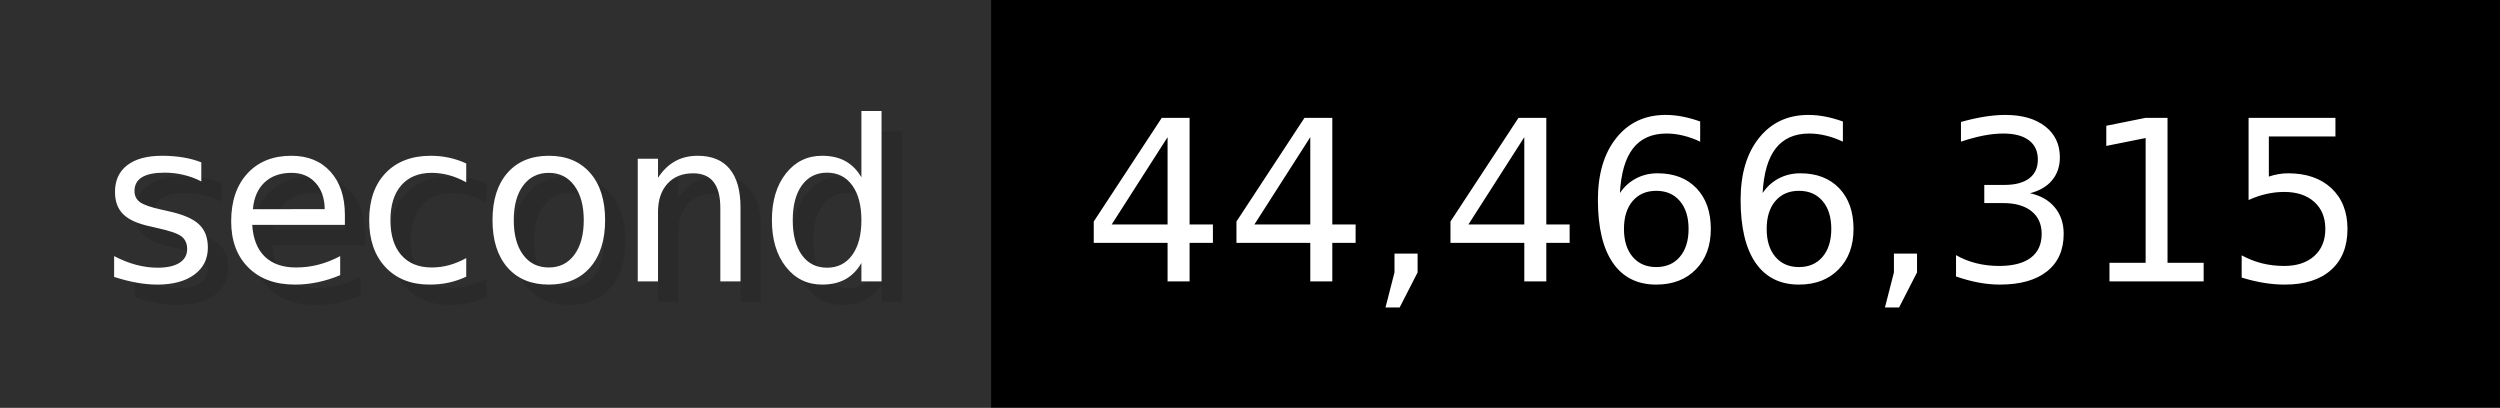
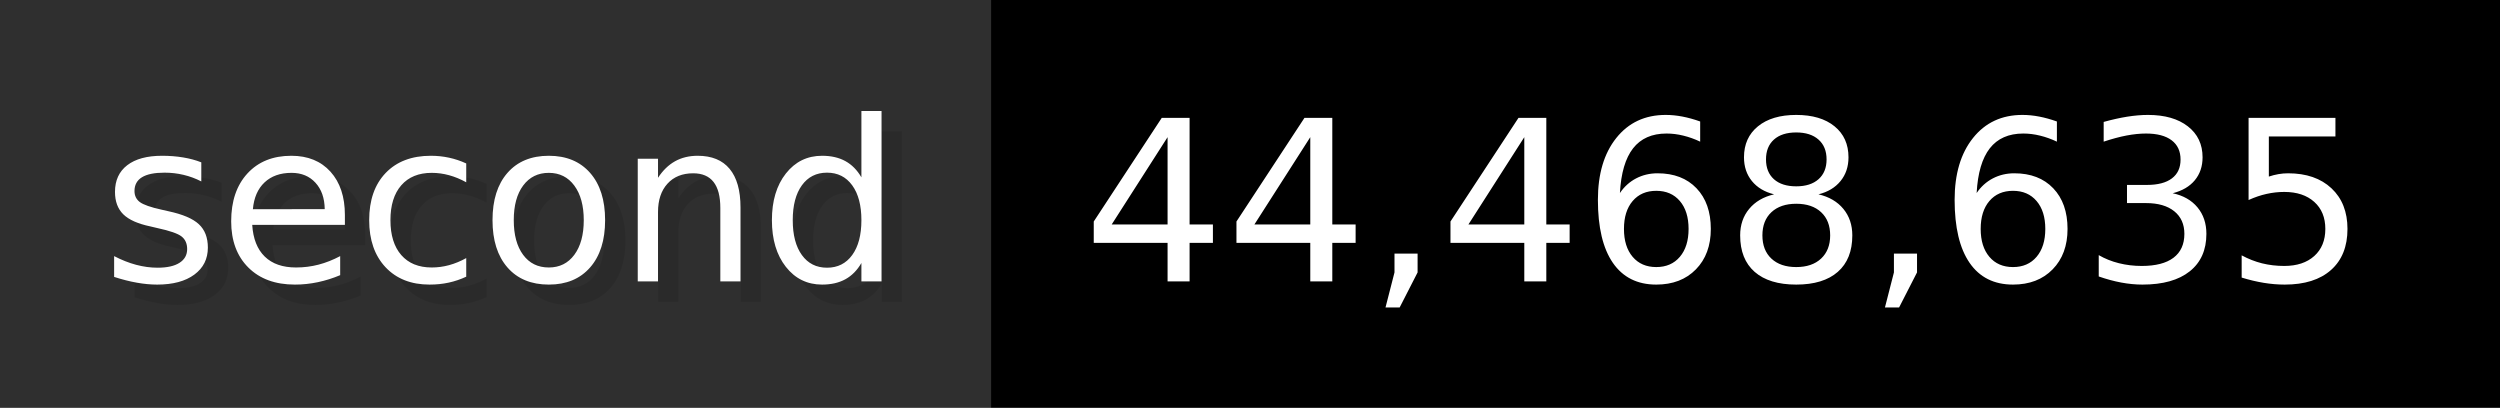
- <svg xmlns="http://www.w3.org/2000/svg" width="122.6" height="20" viewBox="0 0 1226 200" role="img" aria-label="second: 44,466,315">
+ <svg xmlns="http://www.w3.org/2000/svg" width="122.6" height="20" viewBox="0 0 1226 200" role="img" aria-label="second: 44,468,635">
  <g>
    <rect fill="#2F2F2F" width="486" height="200" />
    <rect fill="#" x="486" width="740" height="200" />
  </g>
  <g aria-hidden="true" fill="#fff" text-anchor="start" font-family="Verdana,DejaVu Sans,sans-serif" font-size="110">
    <text x="60" y="148" textLength="386" fill="#000" opacity="0.1">second</text>
    <text x="50" y="138" textLength="386">second</text>
-     <text x="541" y="148" textLength="640" fill="#000" opacity="0.1">44,466,315</text>
-     <text x="531" y="138" textLength="640">44,466,315</text>
+     <text x="541" y="148" textLength="640" fill="#000" opacity="0.1">44,468,635</text>
+     <text x="531" y="138" textLength="640">44,468,635</text>
  </g>
</svg>
